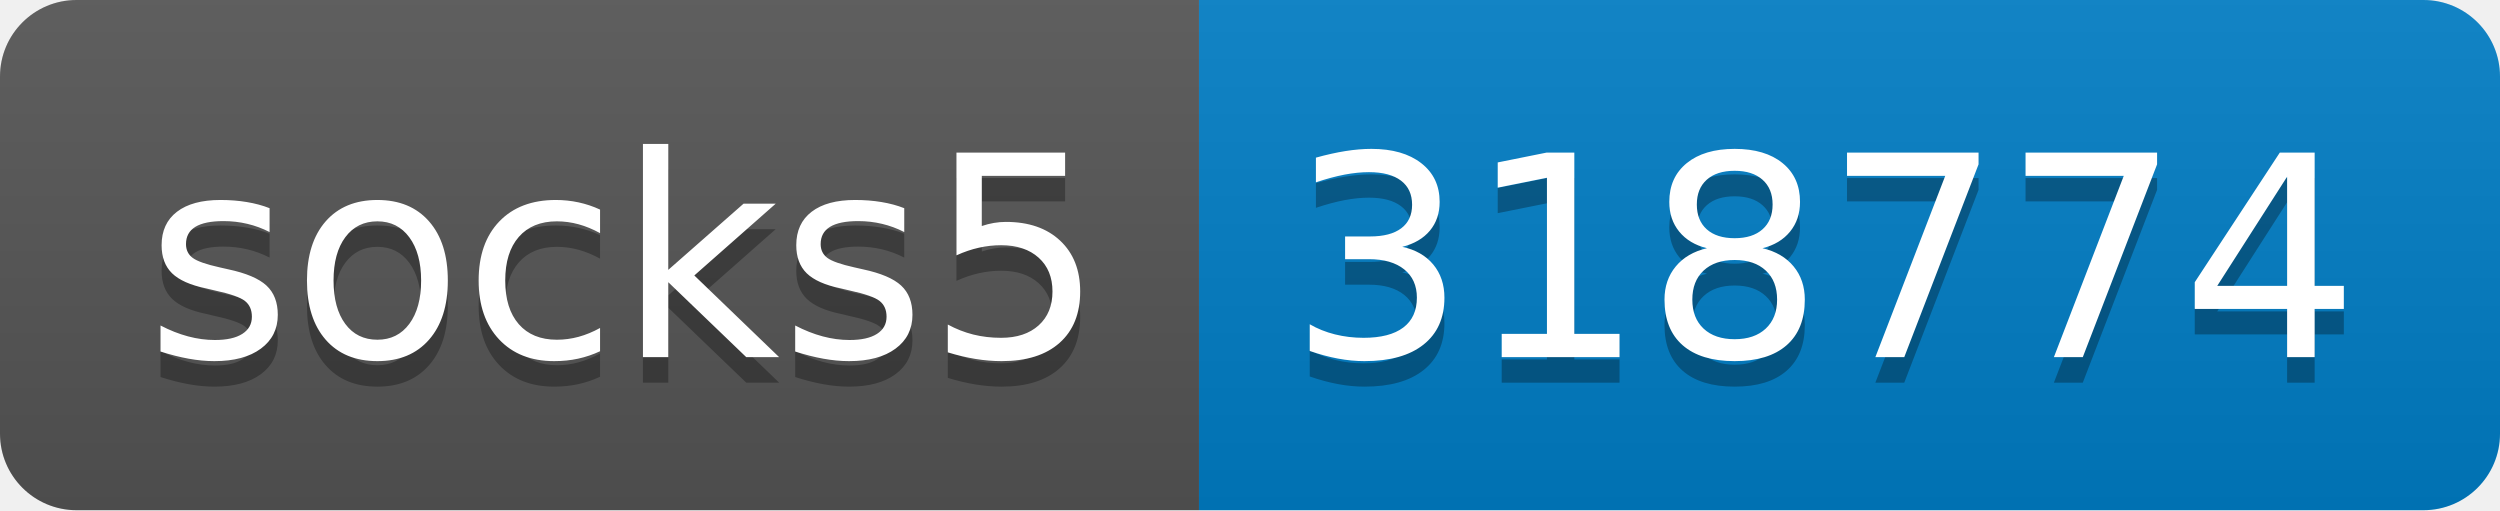
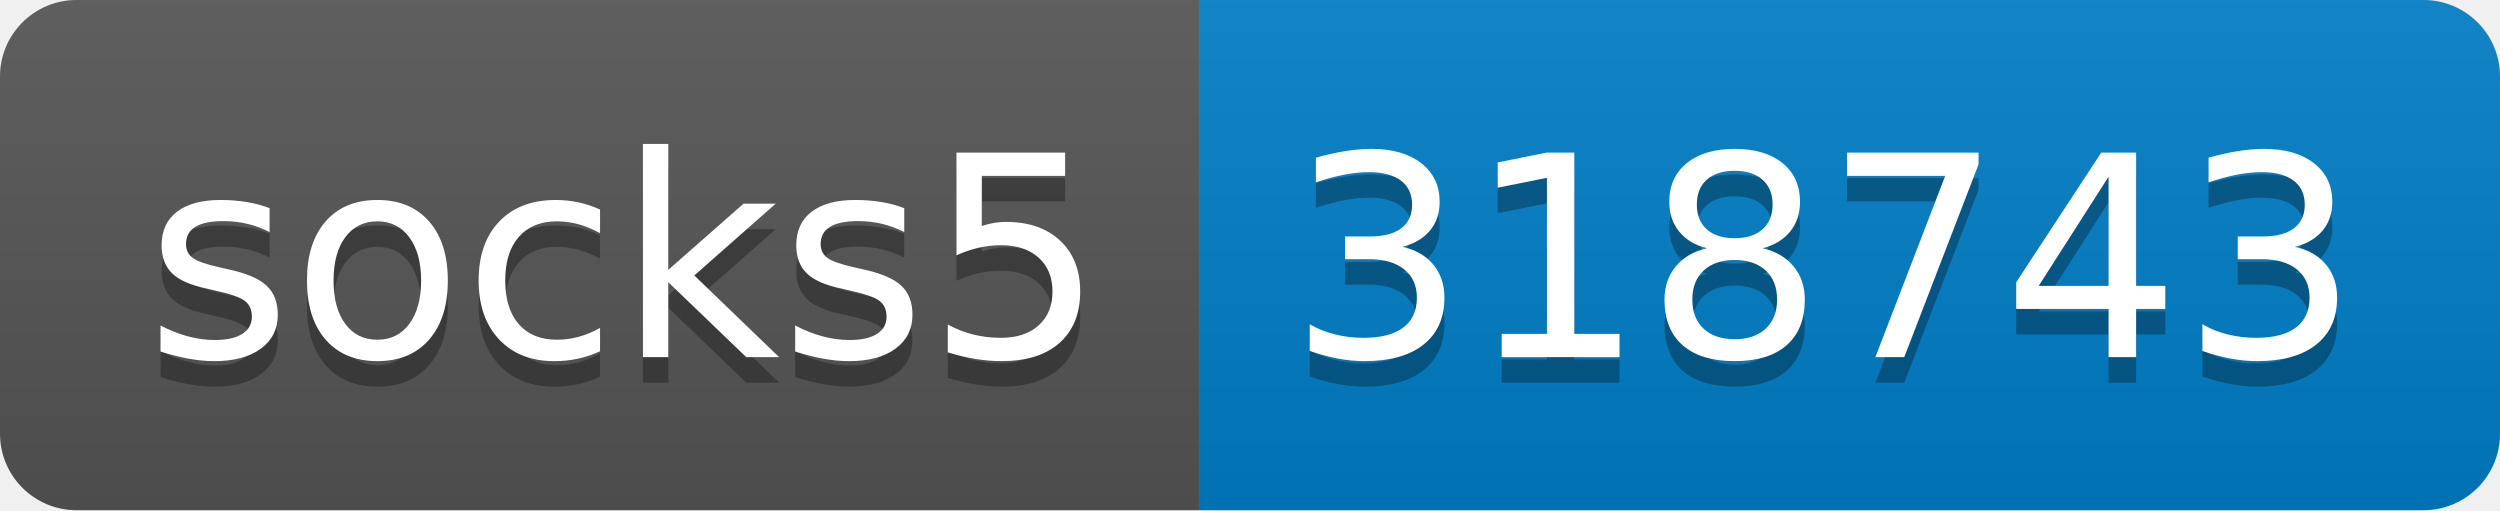
- <svg xmlns="http://www.w3.org/2000/svg" width="98" height="20" role="img" aria-label="socks5: 318774">
+ <svg xmlns="http://www.w3.org/2000/svg" width="98" height="20" role="img" aria-label="socks5: 318743">
  <linearGradient id="s" x2="0" y2="100%">
    <stop offset="0" stop-color="#bbb" stop-opacity=".1" />
    <stop offset="1" stop-opacity=".1" />
  </linearGradient>
  <clipPath id="r">
    <rect width="98" height="20" rx="3" fill="#fff" />
  </clipPath>
  <g clip-path="url(#r)">
    <rect width="47" height="20" fill="#555" />
    <rect x="47" width="51" height="20" fill="#007ec6" />
    <rect width="98" height="20" fill="url(#s)" />
  </g>
  <g fill="#fff" text-anchor="middle" font-family="Verdana,Geneva,DejaVu Sans,sans-serif" text-rendering="geometricPrecision" font-size="110">
    <text aria-hidden="true" x="245" y="150" fill="#010101" fill-opacity=".3" transform="scale(.1)" textLength="370">socks5</text>
    <text x="245" y="140" transform="scale(.1)" fill="#fff" textLength="370">socks5</text>
-     <text aria-hidden="true" x="715" y="150" fill="#010101" fill-opacity=".3" transform="scale(.1)" textLength="410">318774</text>
-     <text x="715" y="140" transform="scale(.1)" fill="#fff" textLength="410">318774</text>
+     <text aria-hidden="true" x="715" y="150" fill="#010101" fill-opacity=".3" transform="scale(.1)" textLength="410">318743</text>
+     <text x="715" y="140" transform="scale(.1)" fill="#fff" textLength="410">318743</text>
  </g>
</svg>
